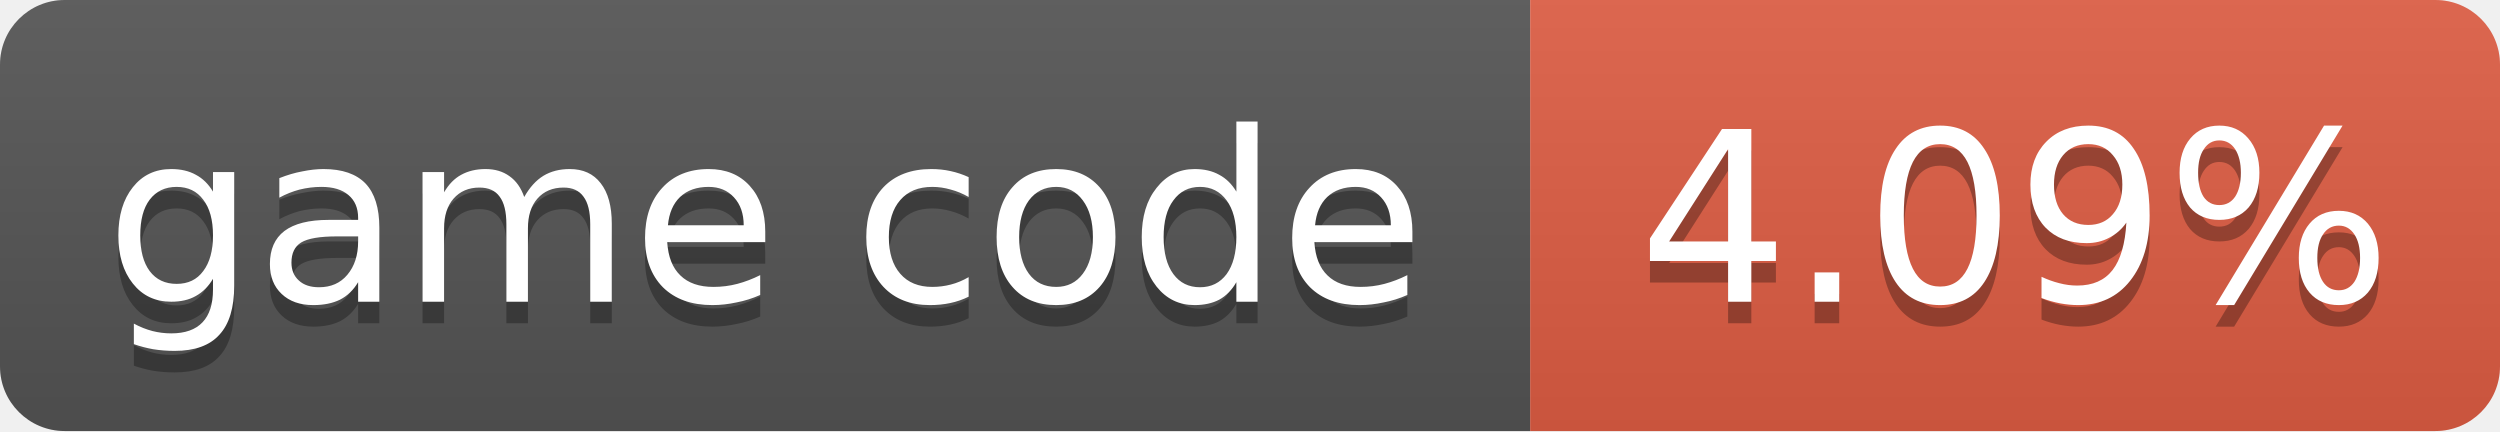
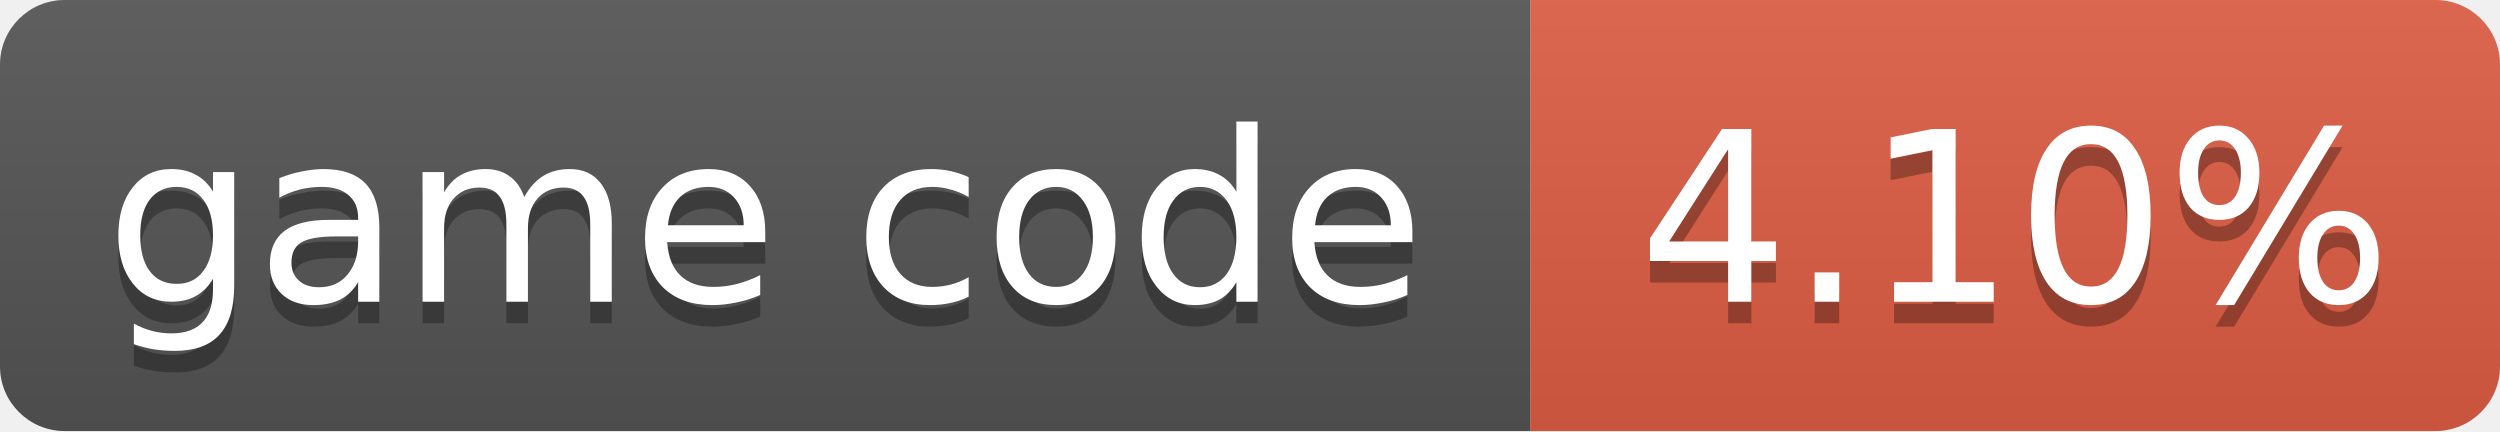
- <svg xmlns="http://www.w3.org/2000/svg" width="116" height="20" role="img" aria-label="game code: 4.09%">
+ <svg xmlns="http://www.w3.org/2000/svg" width="116" height="20" role="img" aria-label="game code: 4.10%">
  <linearGradient id="s" x2="0" y2="100%">
    <stop offset="0" stop-color="#bbb" stop-opacity=".1" />
    <stop offset="1" stop-opacity=".1" />
  </linearGradient>
  <clipPath id="r">
    <rect width="116" height="20" rx="3" fill="#fff" />
  </clipPath>
  <g clip-path="url(#r)">
    <rect width="71" height="20" fill="#555" />
    <rect x="71" width="45" height="20" fill="#e05d44" />
    <rect width="116" height="20" fill="url(#s)" />
  </g>
  <g fill="#fff" text-anchor="middle" font-family="Verdana,Geneva,DejaVu Sans,sans-serif" font-size="11">
    <text x="35.5" y="15" fill="#010101" fill-opacity=".3">game code</text>
    <text x="35.5" y="14">game code</text>
-     <text x="93.5" y="15" fill="#010101" fill-opacity=".3">4.09%</text>
-     <text x="93.5" y="14">4.09%</text>
+     <text x="93.5" y="15" fill="#010101" fill-opacity=".3">4.10%</text>
+     <text x="93.5" y="14">4.10%</text>
  </g>
</svg>
